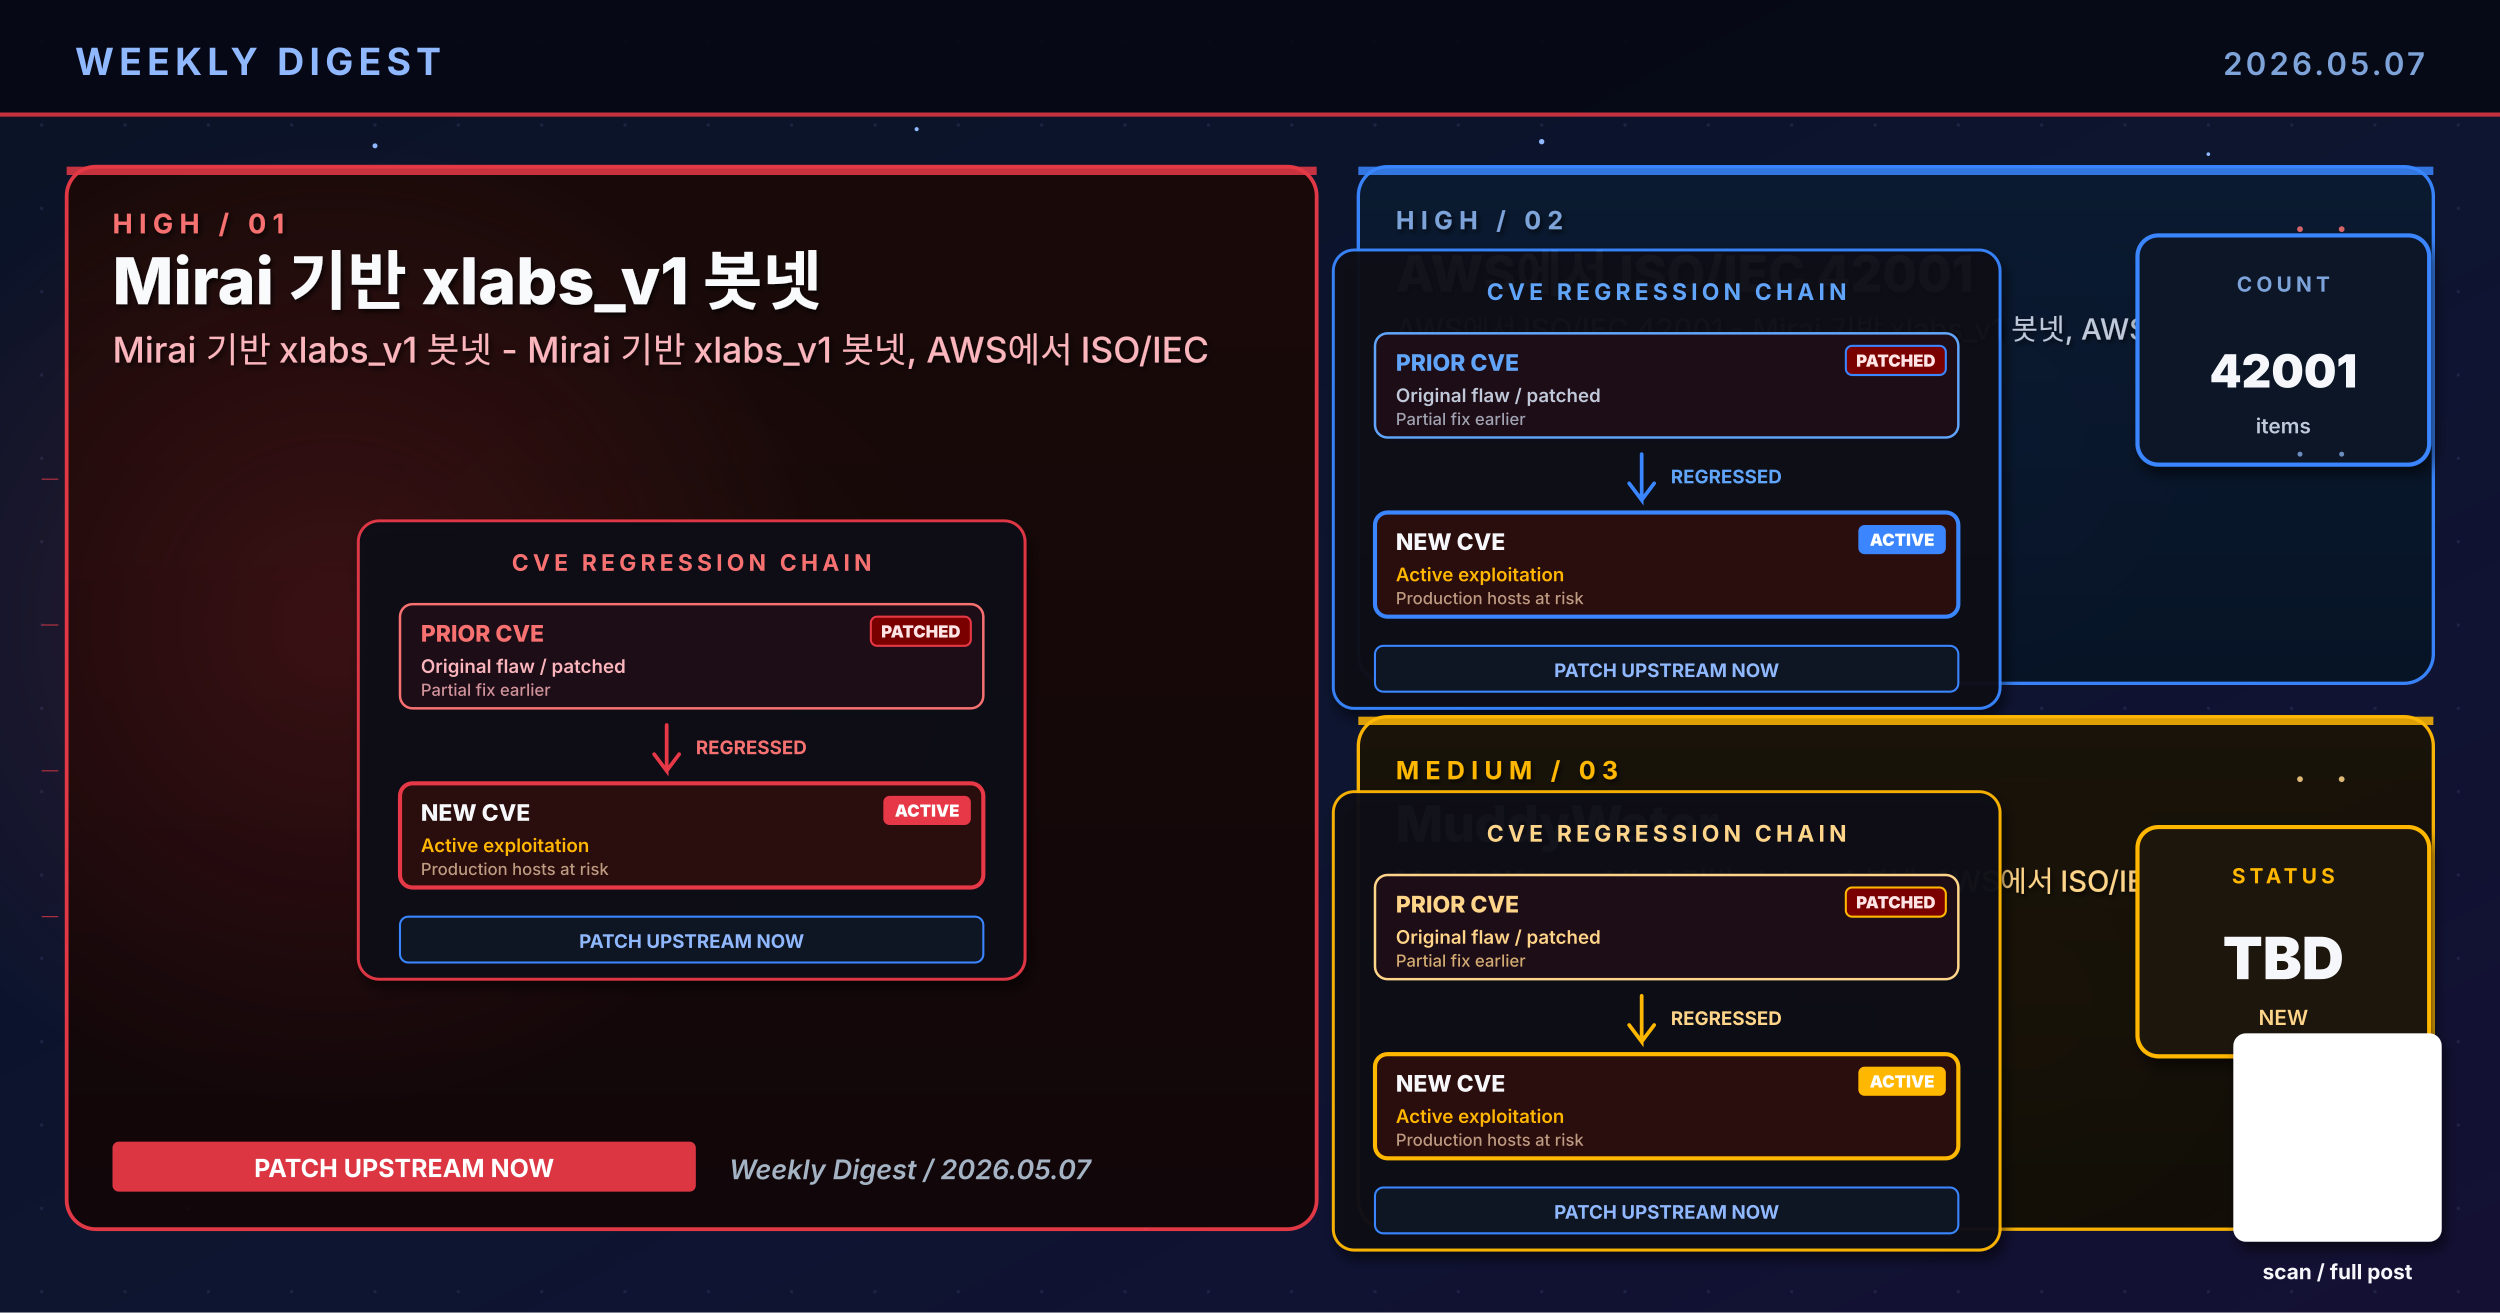
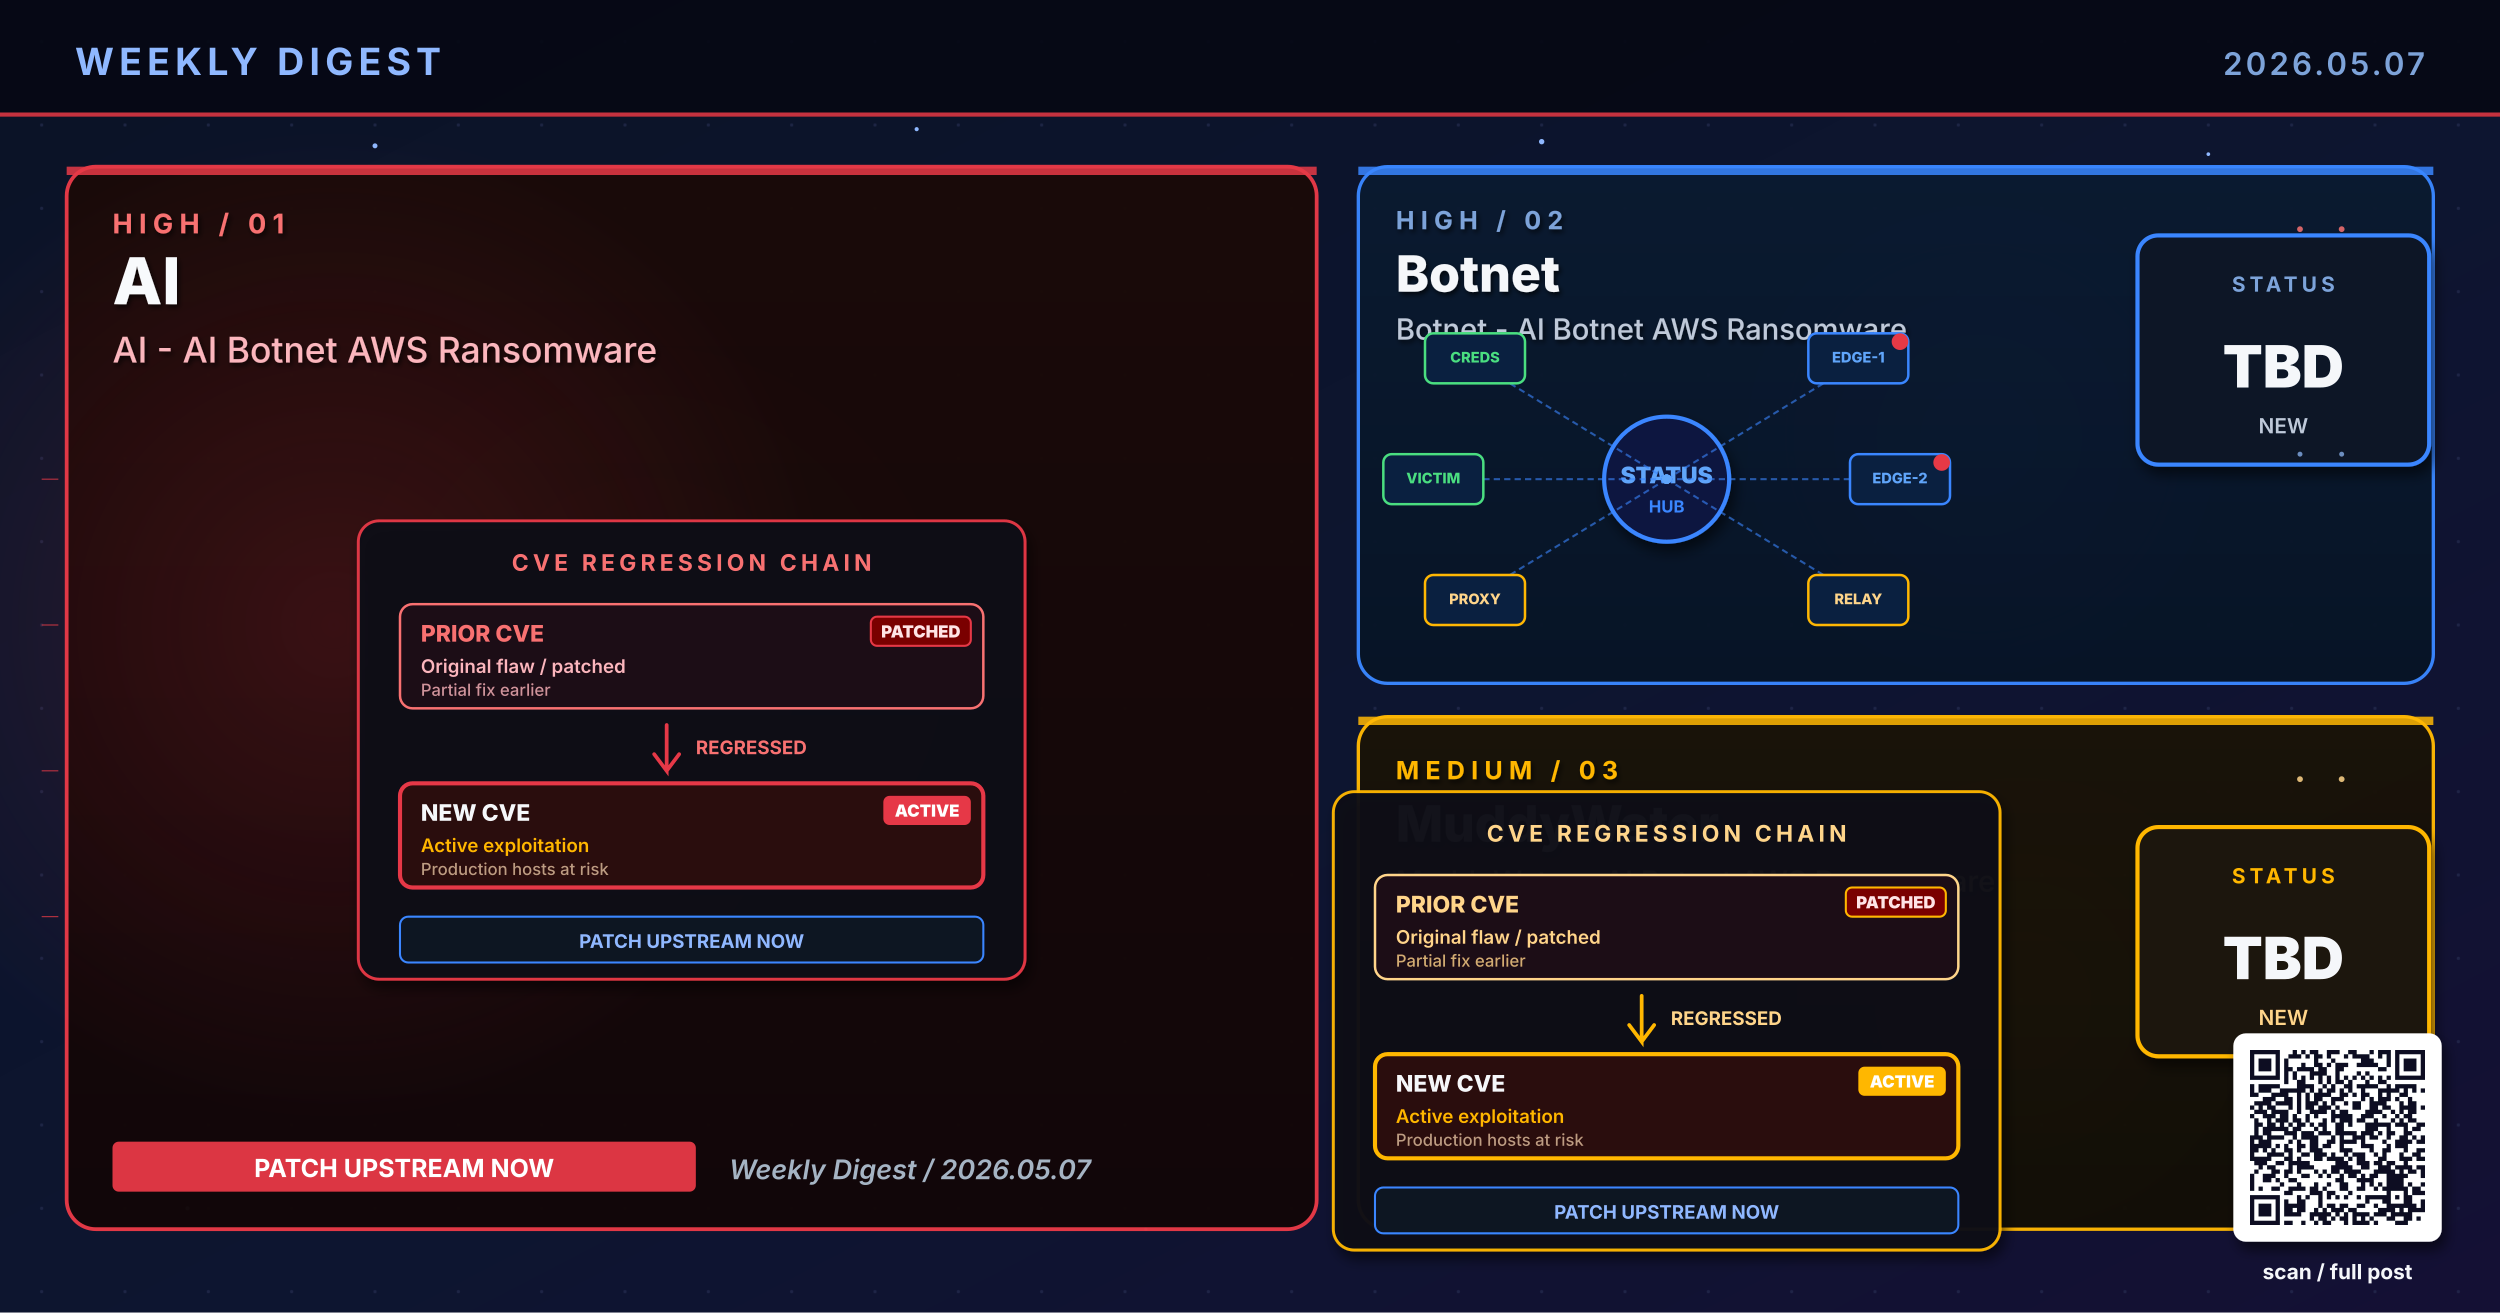
- <svg xmlns="http://www.w3.org/2000/svg" viewBox="0 0 1200 630" width="1200" height="630" role="img" aria-label="Weekly digest cover 2026.05.07: Mirai 기반 xlabs_v1 봇넷, AWS에서 ISO/IEC 42001, MuddyWater">
+ <svg xmlns="http://www.w3.org/2000/svg" viewBox="0 0 1200 630" width="1200" height="630" role="img" aria-label="Weekly digest cover 2026.05.07: AI, Botnet, MuddyWater">
  <defs>
    <linearGradient id="bgSpread" x1="0%" y1="0%" x2="100%" y2="100%">
      <stop offset="0%" stop-color="#0B1326" />
      <stop offset="55%" stop-color="#0D1530" />
      <stop offset="100%" stop-color="#141034" />
    </linearGradient>
    <linearGradient id="heroPanel" x1="0%" y1="0%" x2="0%" y2="100%">
      <stop offset="0%" stop-color="#1A0A08" />
      <stop offset="100%" stop-color="#110608" />
    </linearGradient>
    <linearGradient id="heroPanelBlue" x1="0%" y1="0%" x2="0%" y2="100%">
      <stop offset="0%" stop-color="#0A1A30" />
      <stop offset="100%" stop-color="#071426" />
    </linearGradient>
    <linearGradient id="heroPanelAmber" x1="0%" y1="0%" x2="0%" y2="100%">
      <stop offset="0%" stop-color="#1A1208" />
      <stop offset="100%" stop-color="#120E06" />
    </linearGradient>
    <linearGradient id="heroPanelGreen" x1="0%" y1="0%" x2="0%" y2="100%">
      <stop offset="0%" stop-color="#08160E" />
      <stop offset="100%" stop-color="#04100A" />
    </linearGradient>
    <linearGradient id="heroPanelPurple" x1="0%" y1="0%" x2="0%" y2="100%">
      <stop offset="0%" stop-color="#110629" />
      <stop offset="100%" stop-color="#0A0418" />
    </linearGradient>
    <radialGradient id="hotRed" cx="50%" cy="50%" r="50%">
      <stop offset="0%" stop-color="#E63946" stop-opacity="0.6" />
      <stop offset="100%" stop-color="#E63946" stop-opacity="0" />
    </radialGradient>
    <radialGradient id="hotBlue" cx="50%" cy="50%" r="50%">
      <stop offset="0%" stop-color="#3A86FF" stop-opacity="0.5" />
      <stop offset="100%" stop-color="#3A86FF" stop-opacity="0" />
    </radialGradient>
    <radialGradient id="hotAmber" cx="50%" cy="50%" r="50%">
      <stop offset="0%" stop-color="#FFB703" stop-opacity="0.45" />
      <stop offset="100%" stop-color="#FFB703" stop-opacity="0" />
    </radialGradient>
    <radialGradient id="hotGreen" cx="50%" cy="50%" r="50%">
      <stop offset="0%" stop-color="#4ADE80" stop-opacity="0.45" />
      <stop offset="100%" stop-color="#4ADE80" stop-opacity="0" />
    </radialGradient>
    <radialGradient id="hotPurple" cx="50%" cy="50%" r="50%">
      <stop offset="0%" stop-color="#A78BFA" stop-opacity="0.45" />
      <stop offset="100%" stop-color="#A78BFA" stop-opacity="0" />
    </radialGradient>
    <pattern id="envGrid" x="0" y="0" width="40" height="40" patternUnits="userSpaceOnUse">
      <circle cx="20" cy="20" r="0.8" fill="#2A3256" opacity="0.55" />
    </pattern>
    <filter id="softShadow" x="-10%" y="-10%" width="130%" height="130%">
      <feGaussianBlur in="SourceAlpha" stdDeviation="3" />
      <feOffset dx="2" dy="4" />
      <feComponentTransfer>
        <feFuncA type="linear" slope="0.55" />
      </feComponentTransfer>
      <feMerge>
        <feMergeNode />
        <feMergeNode in="SourceGraphic" />
      </feMerge>
    </filter>
    <filter id="textShadow" x="-10%" y="-10%" width="130%" height="130%">
      <feGaussianBlur in="SourceAlpha" stdDeviation="1.2" />
      <feOffset dx="1" dy="1.5" />
      <feComponentTransfer>
        <feFuncA type="linear" slope="0.7" />
      </feComponentTransfer>
      <feMerge>
        <feMergeNode />
        <feMergeNode in="SourceGraphic" />
      </feMerge>
    </filter>
  </defs>
  <rect width="1200" height="630" fill="url(#bgSpread)" />
  <rect width="1200" height="630" fill="url(#envGrid)" />
  <circle cx="310" cy="310" r="160" fill="url(#hotRed)">
    <animate attributeName="opacity" values="0.6;1;0.6" dur="5.8s" repeatCount="indefinite" />
  </circle>
  <circle cx="950" cy="210" r="120" fill="url(#hotBlue)">
    <animate attributeName="opacity" values="0.45;0.85;0.45" dur="6.4s" repeatCount="indefinite" />
  </circle>
  <circle cx="970" cy="480" r="110" fill="url(#hotAmber)">
    <animate attributeName="opacity" values="0.4;0.75;0.4" dur="7.1s" repeatCount="indefinite" />
  </circle>
  <g fill="#8FB8FF">
    <circle cx="180" cy="70" r="1.2">
      <animate attributeName="opacity" values="0.2;1;0.2" dur="3.4s" repeatCount="indefinite" />
    </circle>
    <circle cx="440" cy="62" r="1">
      <animate attributeName="opacity" values="0.2;0.9;0.2" dur="4.2s" repeatCount="indefinite" />
    </circle>
    <circle cx="740" cy="68" r="1.3">
      <animate attributeName="opacity" values="0.25;1;0.25" dur="3.9s" repeatCount="indefinite" />
    </circle>
    <circle cx="1060" cy="74" r="0.9">
      <animate attributeName="opacity" values="0.2;0.85;0.2" dur="5.1s" repeatCount="indefinite" />
    </circle>
    <circle cx="90" cy="580" r="1">
      <animate attributeName="opacity" values="0.15;0.8;0.15" dur="4.7s" repeatCount="indefinite" />
    </circle>
    <circle cx="550" cy="590" r="0.8">
      <animate attributeName="opacity" values="0.2;0.75;0.2" dur="3.6s" begin="0.5s" repeatCount="indefinite" />
    </circle>
  </g>
  <rect x="0" y="0" width="1200" height="56" fill="#050813" opacity="0.92" />
  <text x="36" y="36" font-family="Inter, Helvetica, Arial, sans-serif" font-size="18" font-weight="700" fill="#8FB8FF" letter-spacing="2.5">WEEKLY DIGEST</text>
  <text x="1164" y="36" font-family="Inter, Helvetica, Arial, sans-serif" font-size="15" font-weight="600" fill="#7DA3D9" letter-spacing="1.5" text-anchor="end">2026.05.07</text>
  <rect x="0" y="54" width="1200" height="2" fill="#E63946" opacity="0.85">
    <animate attributeName="opacity" values="0.4;1;0.4" dur="4.8s" repeatCount="indefinite" />
  </rect>
  <rect x="32" y="80" width="600" height="510" rx="14" ry="14" fill="url(#heroPanel)" stroke="#E63946" stroke-width="1.8" opacity="0.98" />
  <circle cx="160" cy="300" r="240" fill="url(#hotRed)" opacity="0.28" />
  <rect x="32" y="80" width="600" height="4" fill="#E63946" opacity="0.85">
    <animate attributeName="opacity" values="0.5;1;0.5" dur="3.4s" repeatCount="indefinite" />
  </rect>
  <g filter="url(#textShadow)">
    <text x="54" y="112" font-family="Inter, Helvetica, Arial, sans-serif" font-size="13" font-weight="700" fill="#F87171" letter-spacing="3">HIGH  /  01</text>
-     <text x="54" y="146" font-family="Inter, Helvetica, Arial, sans-serif" font-size="31" font-weight="800" fill="#F8FAFC">Mirai 기반 xlabs_v1 봇넷</text>
-     <text x="54" y="174" font-family="Inter, Helvetica, Arial, sans-serif" font-size="17" font-weight="500" fill="#FBB6BD">Mirai 기반 xlabs_v1 봇넷 - Mirai 기반 xlabs_v1 봇넷, AWS에서 ISO/IEC</text>
+     <text x="54" y="146" font-family="Inter, Helvetica, Arial, sans-serif" font-size="31" font-weight="800" fill="#F8FAFC">AI</text>
+     <text x="54" y="174" font-family="Inter, Helvetica, Arial, sans-serif" font-size="17" font-weight="500" fill="#FBB6BD">AI - AI Botnet AWS Ransomware</text>
  </g>
  <g transform="translate(332,360)" filter="url(#softShadow)">
    <rect x="-160" y="-110" width="320" height="220" rx="10" fill="#0A0C16" stroke="#E63946" stroke-width="1.4" opacity="0.95" />
    <text x="0" y="-86" text-anchor="middle" font-family="Inter, Helvetica, Arial, sans-serif" font-size="11" font-weight="700" fill="#F87171" letter-spacing="2">CVE REGRESSION CHAIN</text>
    <g transform="translate(-140,-70)">
      <rect x="0" y="0" width="280" height="50" rx="6" fill="#1E0A14" stroke="#F87171" stroke-width="1.2" />
      <text x="10" y="18" font-family="Inter, monospace" font-size="11" font-weight="800" fill="#F87171">PRIOR CVE</text>
      <text x="10" y="33" font-family="Inter, monospace" font-size="9" font-weight="600" fill="#FBB6BD">Original flaw  /  patched</text>
      <text x="10" y="44" font-family="Inter, monospace" font-size="8" font-weight="500" fill="#FBB6BD" opacity="0.8">Partial fix earlier</text>
      <rect x="226" y="6" width="48" height="14" rx="3" fill="#7A0000" stroke="#E63946" stroke-width="1">
        <animate attributeName="opacity" values="0.7;1;0.7" dur="1.6s" repeatCount="indefinite" />
      </rect>
      <text x="250" y="16" text-anchor="middle" font-family="Inter, monospace" font-size="8" font-weight="900" fill="#FFE4E6">PATCHED</text>
    </g>
    <g transform="translate(-12,-12)">
      <path d="M0 0 L0 22 L-6 14 M0 22 L6 14" stroke="#E63946" stroke-width="1.8" fill="none" stroke-linecap="round" />
      <text x="14" y="14" font-family="Inter, monospace" font-size="9" font-weight="700" fill="#F87171">REGRESSED</text>
    </g>
    <g transform="translate(-140,16)">
      <rect x="0" y="0" width="280" height="50" rx="6" fill="#2A0808" stroke="#E63946" stroke-width="2">
        <animate attributeName="stroke-opacity" values="0.6;1;0.6" dur="1.8s" repeatCount="indefinite" />
      </rect>
      <text x="10" y="18" font-family="Inter, monospace" font-size="11" font-weight="800" fill="#F5F7FA">NEW CVE</text>
      <text x="10" y="33" font-family="Inter, monospace" font-size="9" font-weight="600" fill="#FFB703">Active exploitation</text>
      <text x="10" y="44" font-family="Inter, monospace" font-size="8" font-weight="500" fill="#E0C0A0" opacity="0.8">Production hosts at risk</text>
      <rect x="232" y="6" width="42" height="14" rx="3" fill="#E63946">
        <animate attributeName="opacity" values="0.8;1;0.8" dur="1.2s" repeatCount="indefinite" />
      </rect>
      <text x="253" y="16" text-anchor="middle" font-family="Inter, monospace" font-size="8" font-weight="900" fill="#FFFFFF">ACTIVE</text>
    </g>
    <g transform="translate(-140,80)">
      <rect x="0" y="0" width="280" height="22" rx="4" fill="#0E1220" stroke="#3A86FF" stroke-width="1" />
      <text x="140" y="15" text-anchor="middle" font-family="Inter, monospace" font-size="9" font-weight="700" fill="#8FB8FF">PATCH UPSTREAM NOW</text>
    </g>
  </g>
  <g transform="translate(54,548)">
    <rect x="0" y="0" width="280" height="24" rx="3" fill="#E63946" opacity="0.95" />
    <text x="140" y="17" text-anchor="middle" font-family="Inter, Helvetica, Arial, sans-serif" font-size="12" font-weight="700" fill="#FFFFFF">PATCH UPSTREAM NOW</text>
  </g>
  <text x="350" y="566" font-family="Inter, Helvetica, Arial, sans-serif" font-size="13" font-weight="600" fill="#A5B4C4" font-style="italic">Weekly Digest  /  2026.05.07</text>
  <rect x="652" y="80" width="516" height="248" rx="14" ry="14" fill="url(#heroPanelBlue)" stroke="#3A86FF" stroke-width="1.6" opacity="0.97" />
  <rect x="652" y="80" width="516" height="4" fill="#3A86FF" opacity="0.85">
    <animate attributeName="opacity" values="0.5;1;0.5" dur="4.2s" repeatCount="indefinite" />
  </rect>
  <g filter="url(#textShadow)">
    <text x="670" y="110" font-family="Inter, Helvetica, Arial, sans-serif" font-size="12" font-weight="700" fill="#7DA3D9" letter-spacing="3">HIGH  /  02</text>
-     <text x="670" y="140" font-family="Inter, Helvetica, Arial, sans-serif" font-size="24" font-weight="800" fill="#F5F7FA">AWS에서 ISO/IEC 42001</text>
-     <text x="670" y="163" font-family="Inter, Helvetica, Arial, sans-serif" font-size="14" font-weight="500" fill="#BFC9D9">AWS에서 ISO/IEC 42001 - Mirai 기반 xlabs_v1 봇넷, AWS에서 ISO/IEC</text>
-   </g>
-   <g transform="translate(800,230)" filter="url(#softShadow)">
-     <rect x="-160" y="-110" width="320" height="220" rx="10" fill="#0A0C16" stroke="#3A86FF" stroke-width="1.4" opacity="0.95" />
-     <text x="0" y="-86" text-anchor="middle" font-family="Inter, Helvetica, Arial, sans-serif" font-size="11" font-weight="700" fill="#60A5FA" letter-spacing="2">CVE REGRESSION CHAIN</text>
-     <g transform="translate(-140,-70)">
-       <rect x="0" y="0" width="280" height="50" rx="6" fill="#1E0A14" stroke="#60A5FA" stroke-width="1.2" />
-       <text x="10" y="18" font-family="Inter, monospace" font-size="11" font-weight="800" fill="#60A5FA">PRIOR CVE</text>
-       <text x="10" y="33" font-family="Inter, monospace" font-size="9" font-weight="600" fill="#BFC9D9">Original flaw  /  patched</text>
-       <text x="10" y="44" font-family="Inter, monospace" font-size="8" font-weight="500" fill="#BFC9D9" opacity="0.8">Partial fix earlier</text>
-       <rect x="226" y="6" width="48" height="14" rx="3" fill="#7A0000" stroke="#3A86FF" stroke-width="1">
-         <animate attributeName="opacity" values="0.7;1;0.7" dur="1.6s" repeatCount="indefinite" />
-       </rect>
-       <text x="250" y="16" text-anchor="middle" font-family="Inter, monospace" font-size="8" font-weight="900" fill="#FFE4E6">PATCHED</text>
-     </g>
-     <g transform="translate(-12,-12)">
-       <path d="M0 0 L0 22 L-6 14 M0 22 L6 14" stroke="#3A86FF" stroke-width="1.8" fill="none" stroke-linecap="round" />
-       <text x="14" y="14" font-family="Inter, monospace" font-size="9" font-weight="700" fill="#60A5FA">REGRESSED</text>
-     </g>
-     <g transform="translate(-140,16)">
-       <rect x="0" y="0" width="280" height="50" rx="6" fill="#2A0808" stroke="#3A86FF" stroke-width="2">
-         <animate attributeName="stroke-opacity" values="0.6;1;0.6" dur="1.8s" repeatCount="indefinite" />
-       </rect>
-       <text x="10" y="18" font-family="Inter, monospace" font-size="11" font-weight="800" fill="#F5F7FA">NEW CVE</text>
-       <text x="10" y="33" font-family="Inter, monospace" font-size="9" font-weight="600" fill="#FFB703">Active exploitation</text>
-       <text x="10" y="44" font-family="Inter, monospace" font-size="8" font-weight="500" fill="#E0C0A0" opacity="0.8">Production hosts at risk</text>
-       <rect x="232" y="6" width="42" height="14" rx="3" fill="#3A86FF">
-         <animate attributeName="opacity" values="0.8;1;0.8" dur="1.2s" repeatCount="indefinite" />
-       </rect>
-       <text x="253" y="16" text-anchor="middle" font-family="Inter, monospace" font-size="8" font-weight="900" fill="#FFFFFF">ACTIVE</text>
-     </g>
-     <g transform="translate(-140,80)">
-       <rect x="0" y="0" width="280" height="22" rx="4" fill="#0E1220" stroke="#3A86FF" stroke-width="1" />
-       <text x="140" y="15" text-anchor="middle" font-family="Inter, monospace" font-size="9" font-weight="700" fill="#8FB8FF">PATCH UPSTREAM NOW</text>
+     <text x="670" y="140" font-family="Inter, Helvetica, Arial, sans-serif" font-size="24" font-weight="800" fill="#F5F7FA">Botnet</text>
+     <text x="670" y="163" font-family="Inter, Helvetica, Arial, sans-serif" font-size="14" font-weight="500" fill="#BFC9D9">Botnet - AI Botnet AWS Ransomware</text>
+   </g>
+   <g transform="translate(800,230)">
+     <circle cx="0" cy="0" r="30" fill="#0A1540" stroke="#3A86FF" stroke-width="2" filter="url(#softShadow)">
+       <animate attributeName="r" values="28;34;28" dur="3.2s" repeatCount="indefinite" />
+     </circle>
+     <text x="0" y="2" text-anchor="middle" font-family="Inter, monospace" font-size="11" font-weight="900" fill="#60A5FA">STATUS</text>
+     <text x="0" y="16" text-anchor="middle" font-family="Inter, monospace" font-size="8" font-weight="700" fill="#3A86FF">HUB</text>
+     <g stroke="#3A86FF" stroke-width="1" stroke-dasharray="3 2" fill="none" opacity="0.6">
+       <line x1="0" y1="0" x2="90" y2="-55" />
+       <line x1="0" y1="0" x2="108" y2="0" />
+       <line x1="0" y1="0" x2="90" y2="55" />
+       <line x1="0" y1="0" x2="-90" y2="55" />
+       <line x1="0" y1="0" x2="-108" y2="0" />
+       <line x1="0" y1="0" x2="-90" y2="-55" />
+     </g>
+     <g font-family="Inter, monospace" font-size="7" font-weight="800">
+       <g transform="translate(92,-58)">
+         <rect x="-24" y="-12" width="48" height="24" rx="4" fill="#0A2040" stroke="#3A86FF" stroke-width="1.2" />
+         <text x="0" y="2" text-anchor="middle" fill="#60A5FA">EDGE-1</text>
+         <circle cx="20" cy="-8" r="4" fill="#E63946">
+           <animate attributeName="opacity" values="0.4;1;0.4" dur="1.6s" repeatCount="indefinite" />
+         </circle>
+       </g>
+       <g transform="translate(112,0)">
+         <rect x="-24" y="-12" width="48" height="24" rx="4" fill="#0A2040" stroke="#3A86FF" stroke-width="1.2" />
+         <text x="0" y="2" text-anchor="middle" fill="#60A5FA">EDGE-2</text>
+         <circle cx="20" cy="-8" r="4" fill="#E63946">
+           <animate attributeName="opacity" values="0.4;1;0.4" dur="2s" begin="0.3s" repeatCount="indefinite" />
+         </circle>
+       </g>
+       <g transform="translate(92,58)">
+         <rect x="-24" y="-12" width="48" height="24" rx="4" fill="#0A2040" stroke="#FFB703" stroke-width="1.2" />
+         <text x="0" y="2" text-anchor="middle" fill="#FFD58A">RELAY</text>
+       </g>
+       <g transform="translate(-92,58)">
+         <rect x="-24" y="-12" width="48" height="24" rx="4" fill="#0A2040" stroke="#FFB703" stroke-width="1.2" />
+         <text x="0" y="2" text-anchor="middle" fill="#FFD58A">PROXY</text>
+       </g>
+       <g transform="translate(-112,0)">
+         <rect x="-24" y="-12" width="48" height="24" rx="4" fill="#0A2040" stroke="#4ADE80" stroke-width="1.2" />
+         <text x="0" y="2" text-anchor="middle" fill="#4ADE80">VICTIM</text>
+       </g>
+       <g transform="translate(-92,-58)">
+         <rect x="-24" y="-12" width="48" height="24" rx="4" fill="#0A2040" stroke="#4ADE80" stroke-width="1.2" />
+         <text x="0" y="2" text-anchor="middle" fill="#4ADE80">CREDS</text>
+       </g>
+     </g>
+     <g fill="#60A5FA">
+       <circle r="2.2">
+         <animateMotion path="M0 0 L90 -55" dur="2s" repeatCount="indefinite" />
+       </circle>
+       <circle r="2.2">
+         <animateMotion path="M0 0 L108 0" dur="1.8s" begin="0.3s" repeatCount="indefinite" />
+       </circle>
+       <circle r="2.2">
+         <animateMotion path="M0 0 L90 55" dur="2.2s" begin="0.6s" repeatCount="indefinite" />
+       </circle>
+       <circle r="2.2">
+         <animateMotion path="M0 0 L-90 55" dur="2.4s" begin="0.9s" repeatCount="indefinite" />
+       </circle>
+       <circle r="2.2">
+         <animateMotion path="M0 0 L-108 0" dur="1.9s" begin="1.2s" repeatCount="indefinite" />
+       </circle>
+       <circle r="2.2">
+         <animateMotion path="M0 0 L-90 -55" dur="2.1s" begin="1.5s" repeatCount="indefinite" />
+       </circle>
    </g>
  </g>
  <g transform="translate(1094,168)" filter="url(#softShadow)">
    <rect x="-68" y="-55" width="140" height="110" rx="10" fill="#071426" stroke="#3A86FF" stroke-width="2" />
-     <text x="2" y="-28" text-anchor="middle" font-family="Inter, Helvetica, Arial, sans-serif" font-size="10" font-weight="700" letter-spacing="2" fill="#7DA3D9">COUNT</text>
-     <text x="2" y="18" text-anchor="middle" font-family="Inter, Helvetica, Arial, sans-serif" font-size="22" font-weight="900" fill="#F5F7FA">42001</text>
-     <text x="2" y="40" text-anchor="middle" font-family="Inter, Helvetica, Arial, sans-serif" font-size="10" font-weight="600" fill="#BFC9D9">items</text>
+     <text x="2" y="-28" text-anchor="middle" font-family="Inter, Helvetica, Arial, sans-serif" font-size="10" font-weight="700" letter-spacing="2" fill="#7DA3D9">STATUS</text>
+     <text x="2" y="18" text-anchor="middle" font-family="Inter, Helvetica, Arial, sans-serif" font-size="28" font-weight="900" fill="#F5F7FA">TBD</text>
+     <text x="2" y="40" text-anchor="middle" font-family="Inter, Helvetica, Arial, sans-serif" font-size="10" font-weight="600" fill="#BFC9D9">NEW</text>
  </g>
  <rect x="652" y="344" width="516" height="246" rx="14" ry="14" fill="url(#heroPanelAmber)" stroke="#FFB703" stroke-width="1.6" opacity="0.97" />
  <rect x="652" y="344" width="516" height="4" fill="#FFB703" opacity="0.85">
    <animate attributeName="opacity" values="0.5;1;0.5" dur="4.8s" repeatCount="indefinite" />
  </rect>
  <g filter="url(#textShadow)">
    <text x="670" y="374" font-family="Inter, Helvetica, Arial, sans-serif" font-size="12" font-weight="700" fill="#FFB703" letter-spacing="3">MEDIUM  /  03</text>
    <text x="670" y="404" font-family="Inter, Helvetica, Arial, sans-serif" font-size="24" font-weight="800" fill="#F5F7FA">MuddyWater</text>
-     <text x="670" y="428" font-family="Inter, Helvetica, Arial, sans-serif" font-size="14" font-weight="500" fill="#FFD58A">MuddyWater - Mirai 기반 xlabs_v1 봇넷, AWS에서 ISO/IEC 42001,</text>
+     <text x="670" y="428" font-family="Inter, Helvetica, Arial, sans-serif" font-size="14" font-weight="500" fill="#FFD58A">MuddyWater - AI Botnet AWS Ransomware</text>
  </g>
  <g transform="translate(800,490)" filter="url(#softShadow)">
    <rect x="-160" y="-110" width="320" height="220" rx="10" fill="#0A0C16" stroke="#FFB703" stroke-width="1.4" opacity="0.95" />
    <text x="0" y="-86" text-anchor="middle" font-family="Inter, Helvetica, Arial, sans-serif" font-size="11" font-weight="700" fill="#FFD58A" letter-spacing="2">CVE REGRESSION CHAIN</text>
    <g transform="translate(-140,-70)">
      <rect x="0" y="0" width="280" height="50" rx="6" fill="#1E0A14" stroke="#FFD58A" stroke-width="1.2" />
      <text x="10" y="18" font-family="Inter, monospace" font-size="11" font-weight="800" fill="#FFD58A">PRIOR CVE</text>
      <text x="10" y="33" font-family="Inter, monospace" font-size="9" font-weight="600" fill="#FFD58A">Original flaw  /  patched</text>
      <text x="10" y="44" font-family="Inter, monospace" font-size="8" font-weight="500" fill="#FFD58A" opacity="0.8">Partial fix earlier</text>
      <rect x="226" y="6" width="48" height="14" rx="3" fill="#7A0000" stroke="#FFB703" stroke-width="1">
        <animate attributeName="opacity" values="0.7;1;0.7" dur="1.6s" repeatCount="indefinite" />
      </rect>
      <text x="250" y="16" text-anchor="middle" font-family="Inter, monospace" font-size="8" font-weight="900" fill="#FFE4E6">PATCHED</text>
    </g>
    <g transform="translate(-12,-12)">
      <path d="M0 0 L0 22 L-6 14 M0 22 L6 14" stroke="#FFB703" stroke-width="1.8" fill="none" stroke-linecap="round" />
      <text x="14" y="14" font-family="Inter, monospace" font-size="9" font-weight="700" fill="#FFD58A">REGRESSED</text>
    </g>
    <g transform="translate(-140,16)">
      <rect x="0" y="0" width="280" height="50" rx="6" fill="#2A0808" stroke="#FFB703" stroke-width="2">
        <animate attributeName="stroke-opacity" values="0.6;1;0.6" dur="1.8s" repeatCount="indefinite" />
      </rect>
      <text x="10" y="18" font-family="Inter, monospace" font-size="11" font-weight="800" fill="#F5F7FA">NEW CVE</text>
      <text x="10" y="33" font-family="Inter, monospace" font-size="9" font-weight="600" fill="#FFB703">Active exploitation</text>
      <text x="10" y="44" font-family="Inter, monospace" font-size="8" font-weight="500" fill="#E0C0A0" opacity="0.8">Production hosts at risk</text>
      <rect x="232" y="6" width="42" height="14" rx="3" fill="#FFB703">
        <animate attributeName="opacity" values="0.8;1;0.8" dur="1.2s" repeatCount="indefinite" />
      </rect>
      <text x="253" y="16" text-anchor="middle" font-family="Inter, monospace" font-size="8" font-weight="900" fill="#FFFFFF">ACTIVE</text>
    </g>
    <g transform="translate(-140,80)">
      <rect x="0" y="0" width="280" height="22" rx="4" fill="#0E1220" stroke="#3A86FF" stroke-width="1" />
      <text x="140" y="15" text-anchor="middle" font-family="Inter, monospace" font-size="9" font-weight="700" fill="#8FB8FF">PATCH UPSTREAM NOW</text>
    </g>
  </g>
  <g transform="translate(1094,452)" filter="url(#softShadow)">
    <rect x="-68" y="-55" width="140" height="110" rx="10" fill="#1A1208" stroke="#FFB703" stroke-width="2" />
    <text x="2" y="-28" text-anchor="middle" font-family="Inter, Helvetica, Arial, sans-serif" font-size="10" font-weight="700" letter-spacing="2" fill="#FFB703">STATUS</text>
    <text x="2" y="18" text-anchor="middle" font-family="Inter, Helvetica, Arial, sans-serif" font-size="28" font-weight="900" fill="#F5F7FA">TBD</text>
    <text x="2" y="40" text-anchor="middle" font-family="Inter, Helvetica, Arial, sans-serif" font-size="10" font-weight="600" fill="#FFD58A">NEW</text>
  </g>
  <g opacity="0.85">
    <g fill="#F87171">
      <circle cx="1104" cy="110" r="1.4">
        <animate attributeName="opacity" values="0.2;1;0.2" dur="1.8s" repeatCount="indefinite" />
      </circle>
      <circle cx="1124" cy="110" r="1.4">
        <animate attributeName="opacity" values="0.2;1;0.2" dur="1.4s" begin="0.3s" repeatCount="indefinite" />
      </circle>
    </g>
    <g fill="#7DA3D9">
      <circle cx="1104" cy="218" r="1.2">
        <animate attributeName="opacity" values="0.2;1;0.2" dur="2s" repeatCount="indefinite" />
      </circle>
      <circle cx="1124" cy="218" r="1.2">
        <animate attributeName="opacity" values="0.2;1;0.2" dur="1.6s" begin="0.4s" repeatCount="indefinite" />
      </circle>
    </g>
    <g fill="#FFD58A">
      <circle cx="1104" cy="374" r="1.4">
        <animate attributeName="opacity" values="0.2;1;0.2" dur="1.8s" repeatCount="indefinite" />
      </circle>
      <circle cx="1124" cy="374" r="1.4">
        <animate attributeName="opacity" values="0.2;1;0.2" dur="1.6s" begin="0.3s" repeatCount="indefinite" />
      </circle>
    </g>
    <g stroke="#E63946" stroke-width="0.5" fill="none">
      <path d="M20 230 L28 230">
        <animate attributeName="stroke-opacity" values="0;0.7;0" dur="2s" repeatCount="indefinite" />
      </path>
      <path d="M20 300 L28 300">
        <animate attributeName="stroke-opacity" values="0;0.7;0" dur="2.3s" begin="0.3s" repeatCount="indefinite" />
      </path>
      <path d="M20 370 L28 370">
        <animate attributeName="stroke-opacity" values="0;0.7;0" dur="1.9s" begin="0.6s" repeatCount="indefinite" />
      </path>
      <path d="M20 440 L28 440">
        <animate attributeName="stroke-opacity" values="0;0.7;0" dur="2.1s" begin="0.9s" repeatCount="indefinite" />
      </path>
    </g>
  </g>
  <g transform="translate(1080,504)" filter="url(#softShadow)">
    <rect x="-8" y="-8" width="100" height="100" rx="6" fill="#FFFFFF" />
-     <path fill="#0A1020" d="" />
+     <path fill="#0A1020" d="M0.0 0.0h14.341v2.049h-14.341z M20.488 0.0h2.049v2.049h-2.049z M24.585 0.0h2.049v2.049h-2.049z M28.683 0.0h4.098v2.049h-4.098z M36.878 0.0h6.146v2.049h-6.146z M47.122 0.0h4.098v2.049h-4.098z M57.366 0.0h2.049v2.049h-2.049z M61.463 0.0h6.146v2.049h-6.146z M69.659 0.0h14.341v2.049h-14.341z M0.0 2.049h2.049v2.049h-2.049z M12.293 2.049h2.049v2.049h-2.049z M18.439 2.049h6.146v2.049h-6.146z M26.634 2.049h2.049v2.049h-2.049z M30.732 2.049h4.098v2.049h-4.098z M36.878 2.049h2.049v2.049h-2.049z M45.073 2.049h2.049v2.049h-2.049z M49.171 2.049h8.195v2.049h-8.195z M61.463 2.049h2.049v2.049h-2.049z M65.561 2.049h2.049v2.049h-2.049z M69.659 2.049h2.049v2.049h-2.049z M81.951 2.049h2.049v2.049h-2.049z M0.0 4.098h2.049v2.049h-2.049z M4.098 4.098h6.146v2.049h-6.146z M12.293 4.098h2.049v2.049h-2.049z M16.39 4.098h2.049v2.049h-2.049z M30.732 4.098h2.049v2.049h-2.049z M38.927 4.098h2.049v2.049h-2.049z M53.268 4.098h6.146v2.049h-6.146z M65.561 4.098h2.049v2.049h-2.049z M69.659 4.098h2.049v2.049h-2.049z M73.756 4.098h6.146v2.049h-6.146z M81.951 4.098h2.049v2.049h-2.049z M0.0 6.146h2.049v2.049h-2.049z M4.098 6.146h6.146v2.049h-6.146z M12.293 6.146h2.049v2.049h-2.049z M16.39 6.146h2.049v2.049h-2.049z M24.585 6.146h2.049v2.049h-2.049z M30.732 6.146h4.098v2.049h-4.098z M36.878 6.146h2.049v2.049h-2.049z M40.976 6.146h6.146v2.049h-6.146z M51.22 6.146h10.244v2.049h-10.244z M65.561 6.146h2.049v2.049h-2.049z M69.659 6.146h2.049v2.049h-2.049z M73.756 6.146h6.146v2.049h-6.146z M81.951 6.146h2.049v2.049h-2.049z M0.0 8.195h2.049v2.049h-2.049z M4.098 8.195h6.146v2.049h-6.146z M12.293 8.195h2.049v2.049h-2.049z M16.39 8.195h4.098v2.049h-4.098z M22.537 8.195h8.195v2.049h-8.195z M32.78 8.195h4.098v2.049h-4.098z M40.976 8.195h4.098v2.049h-4.098z M61.463 8.195h4.098v2.049h-4.098z M69.659 8.195h2.049v2.049h-2.049z M73.756 8.195h6.146v2.049h-6.146z M81.951 8.195h2.049v2.049h-2.049z M0.0 10.244h2.049v2.049h-2.049z M12.293 10.244h2.049v2.049h-2.049z M16.39 10.244h2.049v2.049h-2.049z M20.488 10.244h2.049v2.049h-2.049z M28.683 10.244h8.195v2.049h-8.195z M40.976 10.244h2.049v2.049h-2.049z M51.22 10.244h2.049v2.049h-2.049z M55.317 10.244h2.049v2.049h-2.049z M69.659 10.244h2.049v2.049h-2.049z M81.951 10.244h2.049v2.049h-2.049z M0.0 12.293h14.341v2.049h-14.341z M16.39 12.293h2.049v2.049h-2.049z M20.488 12.293h2.049v2.049h-2.049z M24.585 12.293h2.049v2.049h-2.049z M28.683 12.293h2.049v2.049h-2.049z M32.78 12.293h2.049v2.049h-2.049z M36.878 12.293h2.049v2.049h-2.049z M40.976 12.293h2.049v2.049h-2.049z M45.073 12.293h2.049v2.049h-2.049z M49.171 12.293h2.049v2.049h-2.049z M53.268 12.293h2.049v2.049h-2.049z M57.366 12.293h2.049v2.049h-2.049z M61.463 12.293h2.049v2.049h-2.049z M65.561 12.293h2.049v2.049h-2.049z M69.659 12.293h14.341v2.049h-14.341z M16.39 14.341h2.049v2.049h-2.049z M22.537 14.341h4.098v2.049h-4.098z M32.78 14.341h2.049v2.049h-2.049z M36.878 14.341h2.049v2.049h-2.049z M40.976 14.341h4.098v2.049h-4.098z M47.122 14.341h2.049v2.049h-2.049z M55.317 14.341h2.049v2.049h-2.049z M61.463 14.341h4.098v2.049h-4.098z M0.0 16.39h2.049v2.049h-2.049z M4.098 16.39h10.244v2.049h-10.244z M22.537 16.39h8.195v2.049h-8.195z M34.829 16.39h2.049v2.049h-2.049z M38.927 16.39h2.049v2.049h-2.049z M45.073 16.39h4.098v2.049h-4.098z M51.22 16.39h10.244v2.049h-10.244z M65.561 16.39h2.049v2.049h-2.049z M69.659 16.39h10.244v2.049h-10.244z M0.0 18.439h2.049v2.049h-2.049z M4.098 18.439h6.146v2.049h-6.146z M14.341 18.439h12.293v2.049h-12.293z M28.683 18.439h2.049v2.049h-2.049z M32.78 18.439h2.049v2.049h-2.049z M36.878 18.439h4.098v2.049h-4.098z M43.024 18.439h2.049v2.049h-2.049z M47.122 18.439h2.049v2.049h-2.049z M53.268 18.439h2.049v2.049h-2.049z M61.463 18.439h10.244v2.049h-10.244z M73.756 18.439h2.049v2.049h-2.049z M77.854 18.439h2.049v2.049h-2.049z M81.951 18.439h2.049v2.049h-2.049z M0.0 20.488h4.098v2.049h-4.098z M10.244 20.488h8.195v2.049h-8.195z M22.537 20.488h2.049v2.049h-2.049z M26.634 20.488h2.049v2.049h-2.049z M30.732 20.488h8.195v2.049h-8.195z M43.024 20.488h4.098v2.049h-4.098z M49.171 20.488h2.049v2.049h-2.049z M53.268 20.488h4.098v2.049h-4.098z M61.463 20.488h2.049v2.049h-2.049z M65.561 20.488h2.049v2.049h-2.049z M71.707 20.488h4.098v2.049h-4.098z M6.146 22.537h6.146v2.049h-6.146z M16.39 22.537h4.098v2.049h-4.098z M22.537 22.537h2.049v2.049h-2.049z M26.634 22.537h2.049v2.049h-2.049z M30.732 22.537h4.098v2.049h-4.098z M38.927 22.537h6.146v2.049h-6.146z M53.268 22.537h2.049v2.049h-2.049z M57.366 22.537h2.049v2.049h-2.049z M61.463 22.537h6.146v2.049h-6.146z M69.659 22.537h2.049v2.049h-2.049z M75.805 22.537h2.049v2.049h-2.049z M2.049 24.585h8.195v2.049h-8.195z M12.293 24.585h8.195v2.049h-8.195z M22.537 24.585h2.049v2.049h-2.049z M26.634 24.585h6.146v2.049h-6.146z M34.829 24.585h2.049v2.049h-2.049z M38.927 24.585h2.049v2.049h-2.049z M45.073 24.585h2.049v2.049h-2.049z M49.171 24.585h4.098v2.049h-4.098z M57.366 24.585h8.195v2.049h-8.195z M71.707 24.585h2.049v2.049h-2.049z M75.805 24.585h4.098v2.049h-4.098z M0.0 26.634h2.049v2.049h-2.049z M4.098 26.634h2.049v2.049h-2.049z M8.195 26.634h4.098v2.049h-4.098z M18.439 26.634h2.049v2.049h-2.049z M22.537 26.634h2.049v2.049h-2.049z M26.634 26.634h4.098v2.049h-4.098z M32.78 26.634h6.146v2.049h-6.146z M40.976 26.634h2.049v2.049h-2.049z M49.171 26.634h4.098v2.049h-4.098z M57.366 26.634h4.098v2.049h-4.098z M63.512 26.634h4.098v2.049h-4.098z M71.707 26.634h8.195v2.049h-8.195z M81.951 26.634h2.049v2.049h-2.049z M2.049 28.683h6.146v2.049h-6.146z M10.244 28.683h8.195v2.049h-8.195z M22.537 28.683h2.049v2.049h-2.049z M28.683 28.683h8.195v2.049h-8.195z M38.927 28.683h2.049v2.049h-2.049z M43.024 28.683h4.098v2.049h-4.098z M55.317 28.683h8.195v2.049h-8.195z M67.61 28.683h2.049v2.049h-2.049z M71.707 28.683h2.049v2.049h-2.049z M75.805 28.683h4.098v2.049h-4.098z M0.0 30.732h2.049v2.049h-2.049z M6.146 30.732h6.146v2.049h-6.146z M14.341 30.732h4.098v2.049h-4.098z M20.488 30.732h2.049v2.049h-2.049z M26.634 30.732h2.049v2.049h-2.049z M30.732 30.732h2.049v2.049h-2.049z M38.927 30.732h10.244v2.049h-10.244z M53.268 30.732h6.146v2.049h-6.146z M63.512 30.732h2.049v2.049h-2.049z M69.659 30.732h2.049v2.049h-2.049z M73.756 30.732h4.098v2.049h-4.098z M2.049 32.78h2.049v2.049h-2.049z M8.195 32.78h2.049v2.049h-2.049z M12.293 32.78h6.146v2.049h-6.146z M20.488 32.78h4.098v2.049h-4.098z M26.634 32.78h2.049v2.049h-2.049z M34.829 32.78h2.049v2.049h-2.049z M38.927 32.78h2.049v2.049h-2.049z M43.024 32.78h6.146v2.049h-6.146z M51.22 32.78h4.098v2.049h-4.098z M59.415 32.78h2.049v2.049h-2.049z M67.61 32.78h2.049v2.049h-2.049z M71.707 32.78h2.049v2.049h-2.049z M75.805 32.78h4.098v2.049h-4.098z M2.049 34.829h4.098v2.049h-4.098z M8.195 34.829h4.098v2.049h-4.098z M14.341 34.829h2.049v2.049h-2.049z M18.439 34.829h2.049v2.049h-2.049z M22.537 34.829h4.098v2.049h-4.098z M28.683 34.829h2.049v2.049h-2.049z M32.78 34.829h4.098v2.049h-4.098z M40.976 34.829h4.098v2.049h-4.098z M47.122 34.829h2.049v2.049h-2.049z M55.317 34.829h12.293v2.049h-12.293z M69.659 34.829h6.146v2.049h-6.146z M79.902 34.829h4.098v2.049h-4.098z M2.049 36.878h2.049v2.049h-2.049z M6.146 36.878h12.293v2.049h-12.293z M20.488 36.878h4.098v2.049h-4.098z M30.732 36.878h2.049v2.049h-2.049z M34.829 36.878h2.049v2.049h-2.049z M40.976 36.878h4.098v2.049h-4.098z M55.317 36.878h6.146v2.049h-6.146z M65.561 36.878h2.049v2.049h-2.049z M73.756 36.878h2.049v2.049h-2.049z M77.854 36.878h4.098v2.049h-4.098z M2.049 38.927h2.049v2.049h-2.049z M6.146 38.927h4.098v2.049h-4.098z M16.39 38.927h6.146v2.049h-6.146z M24.585 38.927h6.146v2.049h-6.146z M32.78 38.927h6.146v2.049h-6.146z M40.976 38.927h10.244v2.049h-10.244z M53.268 38.927h6.146v2.049h-6.146z M61.463 38.927h2.049v2.049h-2.049z M65.561 38.927h4.098v2.049h-4.098z M73.756 38.927h4.098v2.049h-4.098z M0.0 40.976h6.146v2.049h-6.146z M8.195 40.976h8.195v2.049h-8.195z M20.488 40.976h2.049v2.049h-2.049z M24.585 40.976h8.195v2.049h-8.195z M38.927 40.976h2.049v2.049h-2.049z M43.024 40.976h2.049v2.049h-2.049z M49.171 40.976h6.146v2.049h-6.146z M57.366 40.976h4.098v2.049h-4.098z M65.561 40.976h2.049v2.049h-2.049z M71.707 40.976h4.098v2.049h-4.098z M77.854 40.976h2.049v2.049h-2.049z M81.951 40.976h2.049v2.049h-2.049z M0.0 43.024h2.049v2.049h-2.049z M4.098 43.024h6.146v2.049h-6.146z M18.439 43.024h2.049v2.049h-2.049z M22.537 43.024h2.049v2.049h-2.049z M28.683 43.024h4.098v2.049h-4.098z M36.878 43.024h4.098v2.049h-4.098z M43.024 43.024h8.195v2.049h-8.195z M53.268 43.024h2.049v2.049h-2.049z M63.512 43.024h2.049v2.049h-2.049z M69.659 43.024h8.195v2.049h-8.195z M79.902 43.024h4.098v2.049h-4.098z M0.0 45.073h10.244v2.049h-10.244z M12.293 45.073h2.049v2.049h-2.049z M16.39 45.073h2.049v2.049h-2.049z M22.537 45.073h4.098v2.049h-4.098z M28.683 45.073h4.098v2.049h-4.098z M34.829 45.073h4.098v2.049h-4.098z M43.024 45.073h2.049v2.049h-2.049z M53.268 45.073h6.146v2.049h-6.146z M65.561 45.073h2.049v2.049h-2.049z M69.659 45.073h6.146v2.049h-6.146z M0.0 47.122h4.098v2.049h-4.098z M6.146 47.122h2.049v2.049h-2.049z M10.244 47.122h2.049v2.049h-2.049z M16.39 47.122h4.098v2.049h-4.098z M22.537 47.122h2.049v2.049h-2.049z M28.683 47.122h6.146v2.049h-6.146z M43.024 47.122h6.146v2.049h-6.146z M57.366 47.122h2.049v2.049h-2.049z M63.512 47.122h4.098v2.049h-4.098z M73.756 47.122h2.049v2.049h-2.049z M79.902 47.122h4.098v2.049h-4.098z M0.0 49.171h2.049v2.049h-2.049z M8.195 49.171h8.195v2.049h-8.195z M18.439 49.171h2.049v2.049h-2.049z M24.585 49.171h4.098v2.049h-4.098z M30.732 49.171h6.146v2.049h-6.146z M38.927 49.171h2.049v2.049h-2.049z M45.073 49.171h2.049v2.049h-2.049z M49.171 49.171h6.146v2.049h-6.146z M59.415 49.171h2.049v2.049h-2.049z M63.512 49.171h2.049v2.049h-2.049z M71.707 49.171h2.049v2.049h-2.049z M77.854 49.171h4.098v2.049h-4.098z M0.0 51.22h10.244v2.049h-10.244z M16.39 51.22h4.098v2.049h-4.098z M22.537 51.22h2.049v2.049h-2.049z M30.732 51.22h4.098v2.049h-4.098z M36.878 51.22h8.195v2.049h-8.195z M47.122 51.22h2.049v2.049h-2.049z M51.22 51.22h4.098v2.049h-4.098z M61.463 51.22h4.098v2.049h-4.098z M71.707 51.22h6.146v2.049h-6.146z M79.902 51.22h4.098v2.049h-4.098z M2.049 53.268h6.146v2.049h-6.146z M12.293 53.268h4.098v2.049h-4.098z M18.439 53.268h10.244v2.049h-10.244z M40.976 53.268h6.146v2.049h-6.146z M51.22 53.268h6.146v2.049h-6.146z M59.415 53.268h4.098v2.049h-4.098z M65.561 53.268h4.098v2.049h-4.098z M73.756 53.268h2.049v2.049h-2.049z M4.098 55.317h2.049v2.049h-2.049z M8.195 55.317h4.098v2.049h-4.098z M18.439 55.317h2.049v2.049h-2.049z M22.537 55.317h8.195v2.049h-8.195z M38.927 55.317h10.244v2.049h-10.244z M53.268 55.317h4.098v2.049h-4.098z M61.463 55.317h6.146v2.049h-6.146z M69.659 55.317h8.195v2.049h-8.195z M79.902 55.317h4.098v2.049h-4.098z M2.049 57.366h2.049v2.049h-2.049z M10.244 57.366h4.098v2.049h-4.098z M16.39 57.366h4.098v2.049h-4.098z M22.537 57.366h2.049v2.049h-2.049z M30.732 57.366h2.049v2.049h-2.049z M34.829 57.366h2.049v2.049h-2.049z M38.927 57.366h4.098v2.049h-4.098z M45.073 57.366h8.195v2.049h-8.195z M59.415 57.366h10.244v2.049h-10.244z M71.707 57.366h2.049v2.049h-2.049z M75.805 57.366h4.098v2.049h-4.098z M81.951 57.366h2.049v2.049h-2.049z M0.0 59.415h2.049v2.049h-2.049z M6.146 59.415h6.146v2.049h-6.146z M16.39 59.415h2.049v2.049h-2.049z M24.585 59.415h4.098v2.049h-4.098z M32.78 59.415h2.049v2.049h-2.049z M36.878 59.415h2.049v2.049h-2.049z M43.024 59.415h2.049v2.049h-2.049z M47.122 59.415h4.098v2.049h-4.098z M53.268 59.415h2.049v2.049h-2.049z M57.366 59.415h4.098v2.049h-4.098z M65.561 59.415h10.244v2.049h-10.244z M81.951 59.415h2.049v2.049h-2.049z M0.0 61.463h2.049v2.049h-2.049z M6.146 61.463h4.098v2.049h-4.098z M12.293 61.463h2.049v2.049h-2.049z M18.439 61.463h4.098v2.049h-4.098z M40.976 61.463h4.098v2.049h-4.098z M51.22 61.463h8.195v2.049h-8.195z M65.561 61.463h8.195v2.049h-8.195z M0.0 63.512h2.049v2.049h-2.049z M14.341 63.512h2.049v2.049h-2.049z M22.537 63.512h2.049v2.049h-2.049z M30.732 63.512h2.049v2.049h-2.049z M36.878 63.512h2.049v2.049h-2.049z M43.024 63.512h4.098v2.049h-4.098z M53.268 63.512h2.049v2.049h-2.049z M57.366 63.512h2.049v2.049h-2.049z M61.463 63.512h2.049v2.049h-2.049z M65.561 63.512h8.195v2.049h-8.195z M75.805 63.512h2.049v2.049h-2.049z M81.951 63.512h2.049v2.049h-2.049z M0.0 65.561h2.049v2.049h-2.049z M4.098 65.561h2.049v2.049h-2.049z M10.244 65.561h4.098v2.049h-4.098z M18.439 65.561h8.195v2.049h-8.195z M28.683 65.561h4.098v2.049h-4.098z M34.829 65.561h2.049v2.049h-2.049z M43.024 65.561h4.098v2.049h-4.098z M51.22 65.561h4.098v2.049h-4.098z M59.415 65.561h2.049v2.049h-2.049z M63.512 65.561h12.293v2.049h-12.293z M77.854 65.561h4.098v2.049h-4.098z M16.39 67.61h4.098v2.049h-4.098z M28.683 67.61h6.146v2.049h-6.146z M36.878 67.61h4.098v2.049h-4.098z M47.122 67.61h2.049v2.049h-2.049z M65.561 67.61h2.049v2.049h-2.049z M73.756 67.61h2.049v2.049h-2.049z M77.854 67.61h6.146v2.049h-6.146z M0.0 69.659h14.341v2.049h-14.341z M22.537 69.659h2.049v2.049h-2.049z M26.634 69.659h2.049v2.049h-2.049z M32.78 69.659h2.049v2.049h-2.049z M36.878 69.659h2.049v2.049h-2.049z M40.976 69.659h2.049v2.049h-2.049z M45.073 69.659h2.049v2.049h-2.049z M51.22 69.659h2.049v2.049h-2.049z M55.317 69.659h12.293v2.049h-12.293z M69.659 69.659h2.049v2.049h-2.049z M73.756 69.659h4.098v2.049h-4.098z M0.0 71.707h2.049v2.049h-2.049z M12.293 71.707h2.049v2.049h-2.049z M16.39 71.707h2.049v2.049h-2.049z M22.537 71.707h4.098v2.049h-4.098z M32.78 71.707h2.049v2.049h-2.049z M55.317 71.707h2.049v2.049h-2.049z M63.512 71.707h4.098v2.049h-4.098z M73.756 71.707h4.098v2.049h-4.098z M81.951 71.707h2.049v2.049h-2.049z M0.0 73.756h2.049v2.049h-2.049z M4.098 73.756h6.146v2.049h-6.146z M12.293 73.756h2.049v2.049h-2.049z M16.39 73.756h10.244v2.049h-10.244z M32.78 73.756h2.049v2.049h-2.049z M36.878 73.756h4.098v2.049h-4.098z M43.024 73.756h4.098v2.049h-4.098z M51.22 73.756h4.098v2.049h-4.098z M59.415 73.756h2.049v2.049h-2.049z M65.561 73.756h14.341v2.049h-14.341z M81.951 73.756h2.049v2.049h-2.049z M0.0 75.805h2.049v2.049h-2.049z M4.098 75.805h6.146v2.049h-6.146z M12.293 75.805h2.049v2.049h-2.049z M16.39 75.805h4.098v2.049h-4.098z M22.537 75.805h4.098v2.049h-4.098z M30.732 75.805h2.049v2.049h-2.049z M34.829 75.805h2.049v2.049h-2.049z M38.927 75.805h6.146v2.049h-6.146z M47.122 75.805h4.098v2.049h-4.098z M61.463 75.805h8.195v2.049h-8.195z M71.707 75.805h2.049v2.049h-2.049z M75.805 75.805h8.195v2.049h-8.195z M0.0 77.854h2.049v2.049h-2.049z M4.098 77.854h6.146v2.049h-6.146z M12.293 77.854h2.049v2.049h-2.049z M16.39 77.854h8.195v2.049h-8.195z M28.683 77.854h10.244v2.049h-10.244z M40.976 77.854h2.049v2.049h-2.049z M45.073 77.854h2.049v2.049h-2.049z M49.171 77.854h8.195v2.049h-8.195z M59.415 77.854h6.146v2.049h-6.146z M67.61 77.854h10.244v2.049h-10.244z M0.0 79.902h2.049v2.049h-2.049z M12.293 79.902h2.049v2.049h-2.049z M28.683 79.902h2.049v2.049h-2.049z M32.78 79.902h4.098v2.049h-4.098z M38.927 79.902h2.049v2.049h-2.049z M43.024 79.902h4.098v2.049h-4.098z M49.171 79.902h2.049v2.049h-2.049z M53.268 79.902h2.049v2.049h-2.049z M57.366 79.902h2.049v2.049h-2.049z M65.561 79.902h4.098v2.049h-4.098z M73.756 79.902h4.098v2.049h-4.098z M79.902 79.902h2.049v2.049h-2.049z M0.0 81.951h14.341v2.049h-14.341z M16.39 81.951h4.098v2.049h-4.098z M24.585 81.951h2.049v2.049h-2.049z M30.732 81.951h2.049v2.049h-2.049z M34.829 81.951h4.098v2.049h-4.098z M45.073 81.951h2.049v2.049h-2.049z M49.171 81.951h8.195v2.049h-8.195z M59.415 81.951h2.049v2.049h-2.049z M69.659 81.951h6.146v2.049h-6.146z" />
  </g>
  <text x="1122" y="614" font-family="Inter, Helvetica, Arial, sans-serif" font-size="10" font-weight="700" fill="#F5F7FA" text-anchor="middle">scan / full post</text>
</svg>
